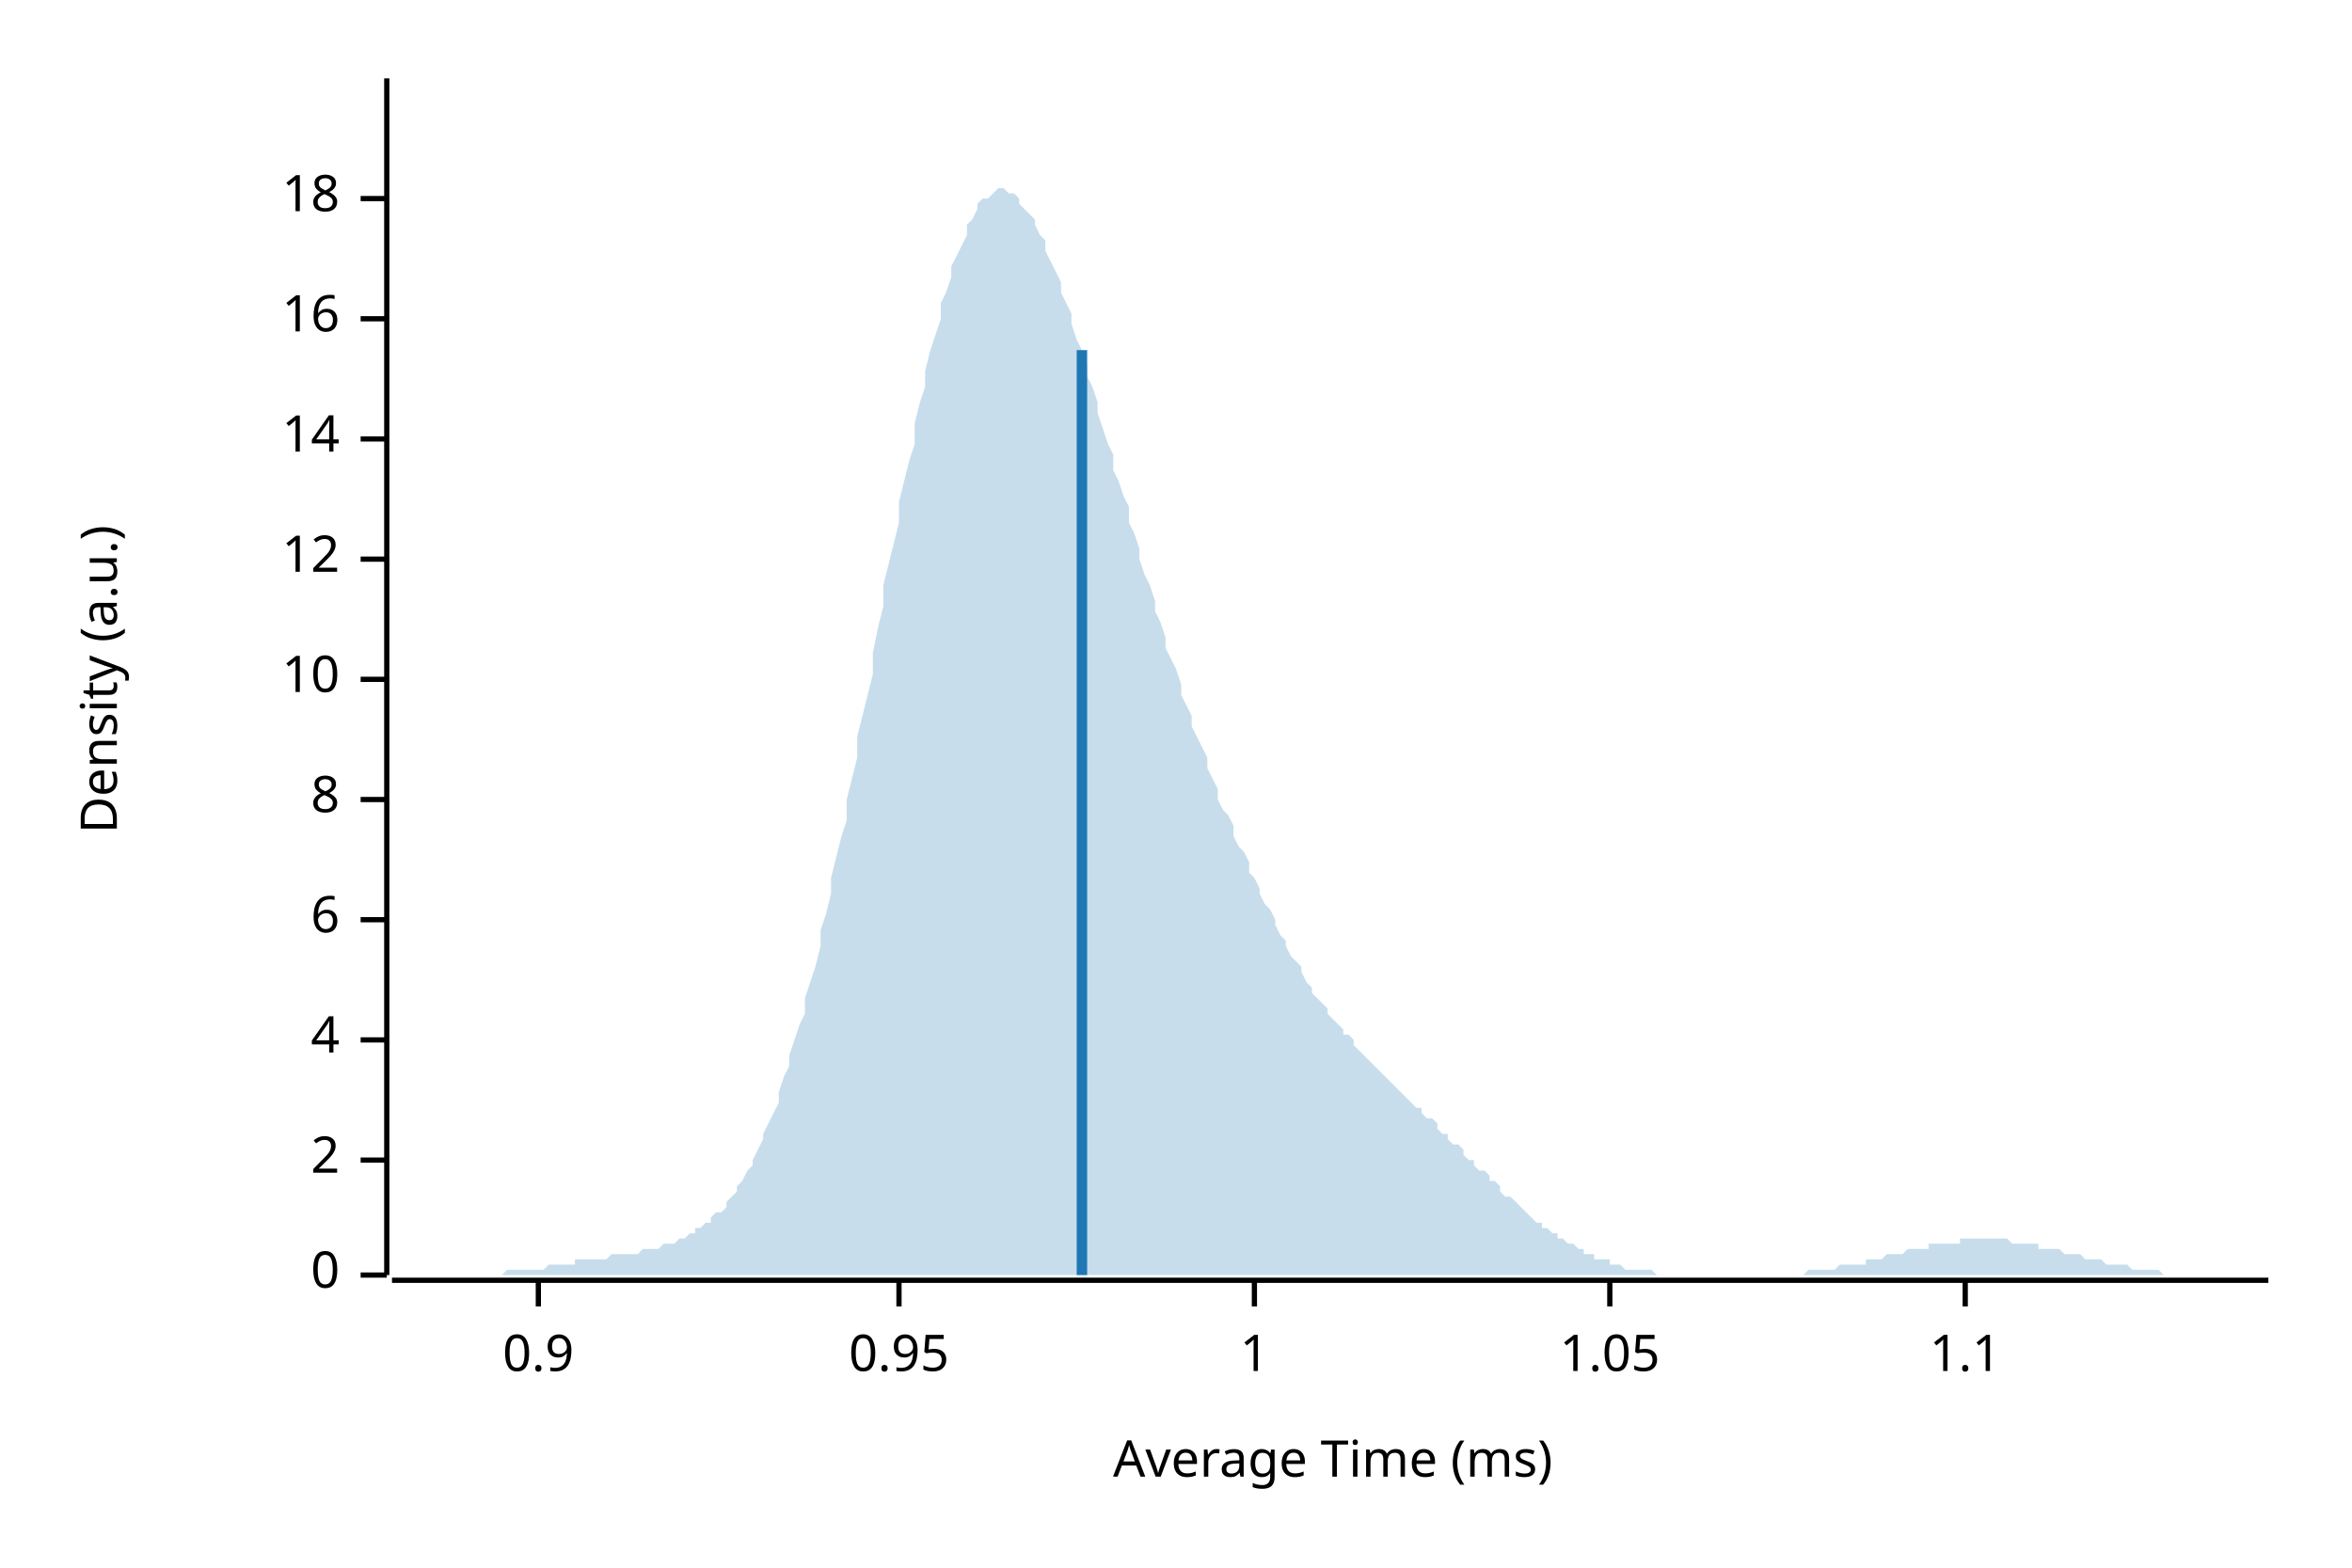
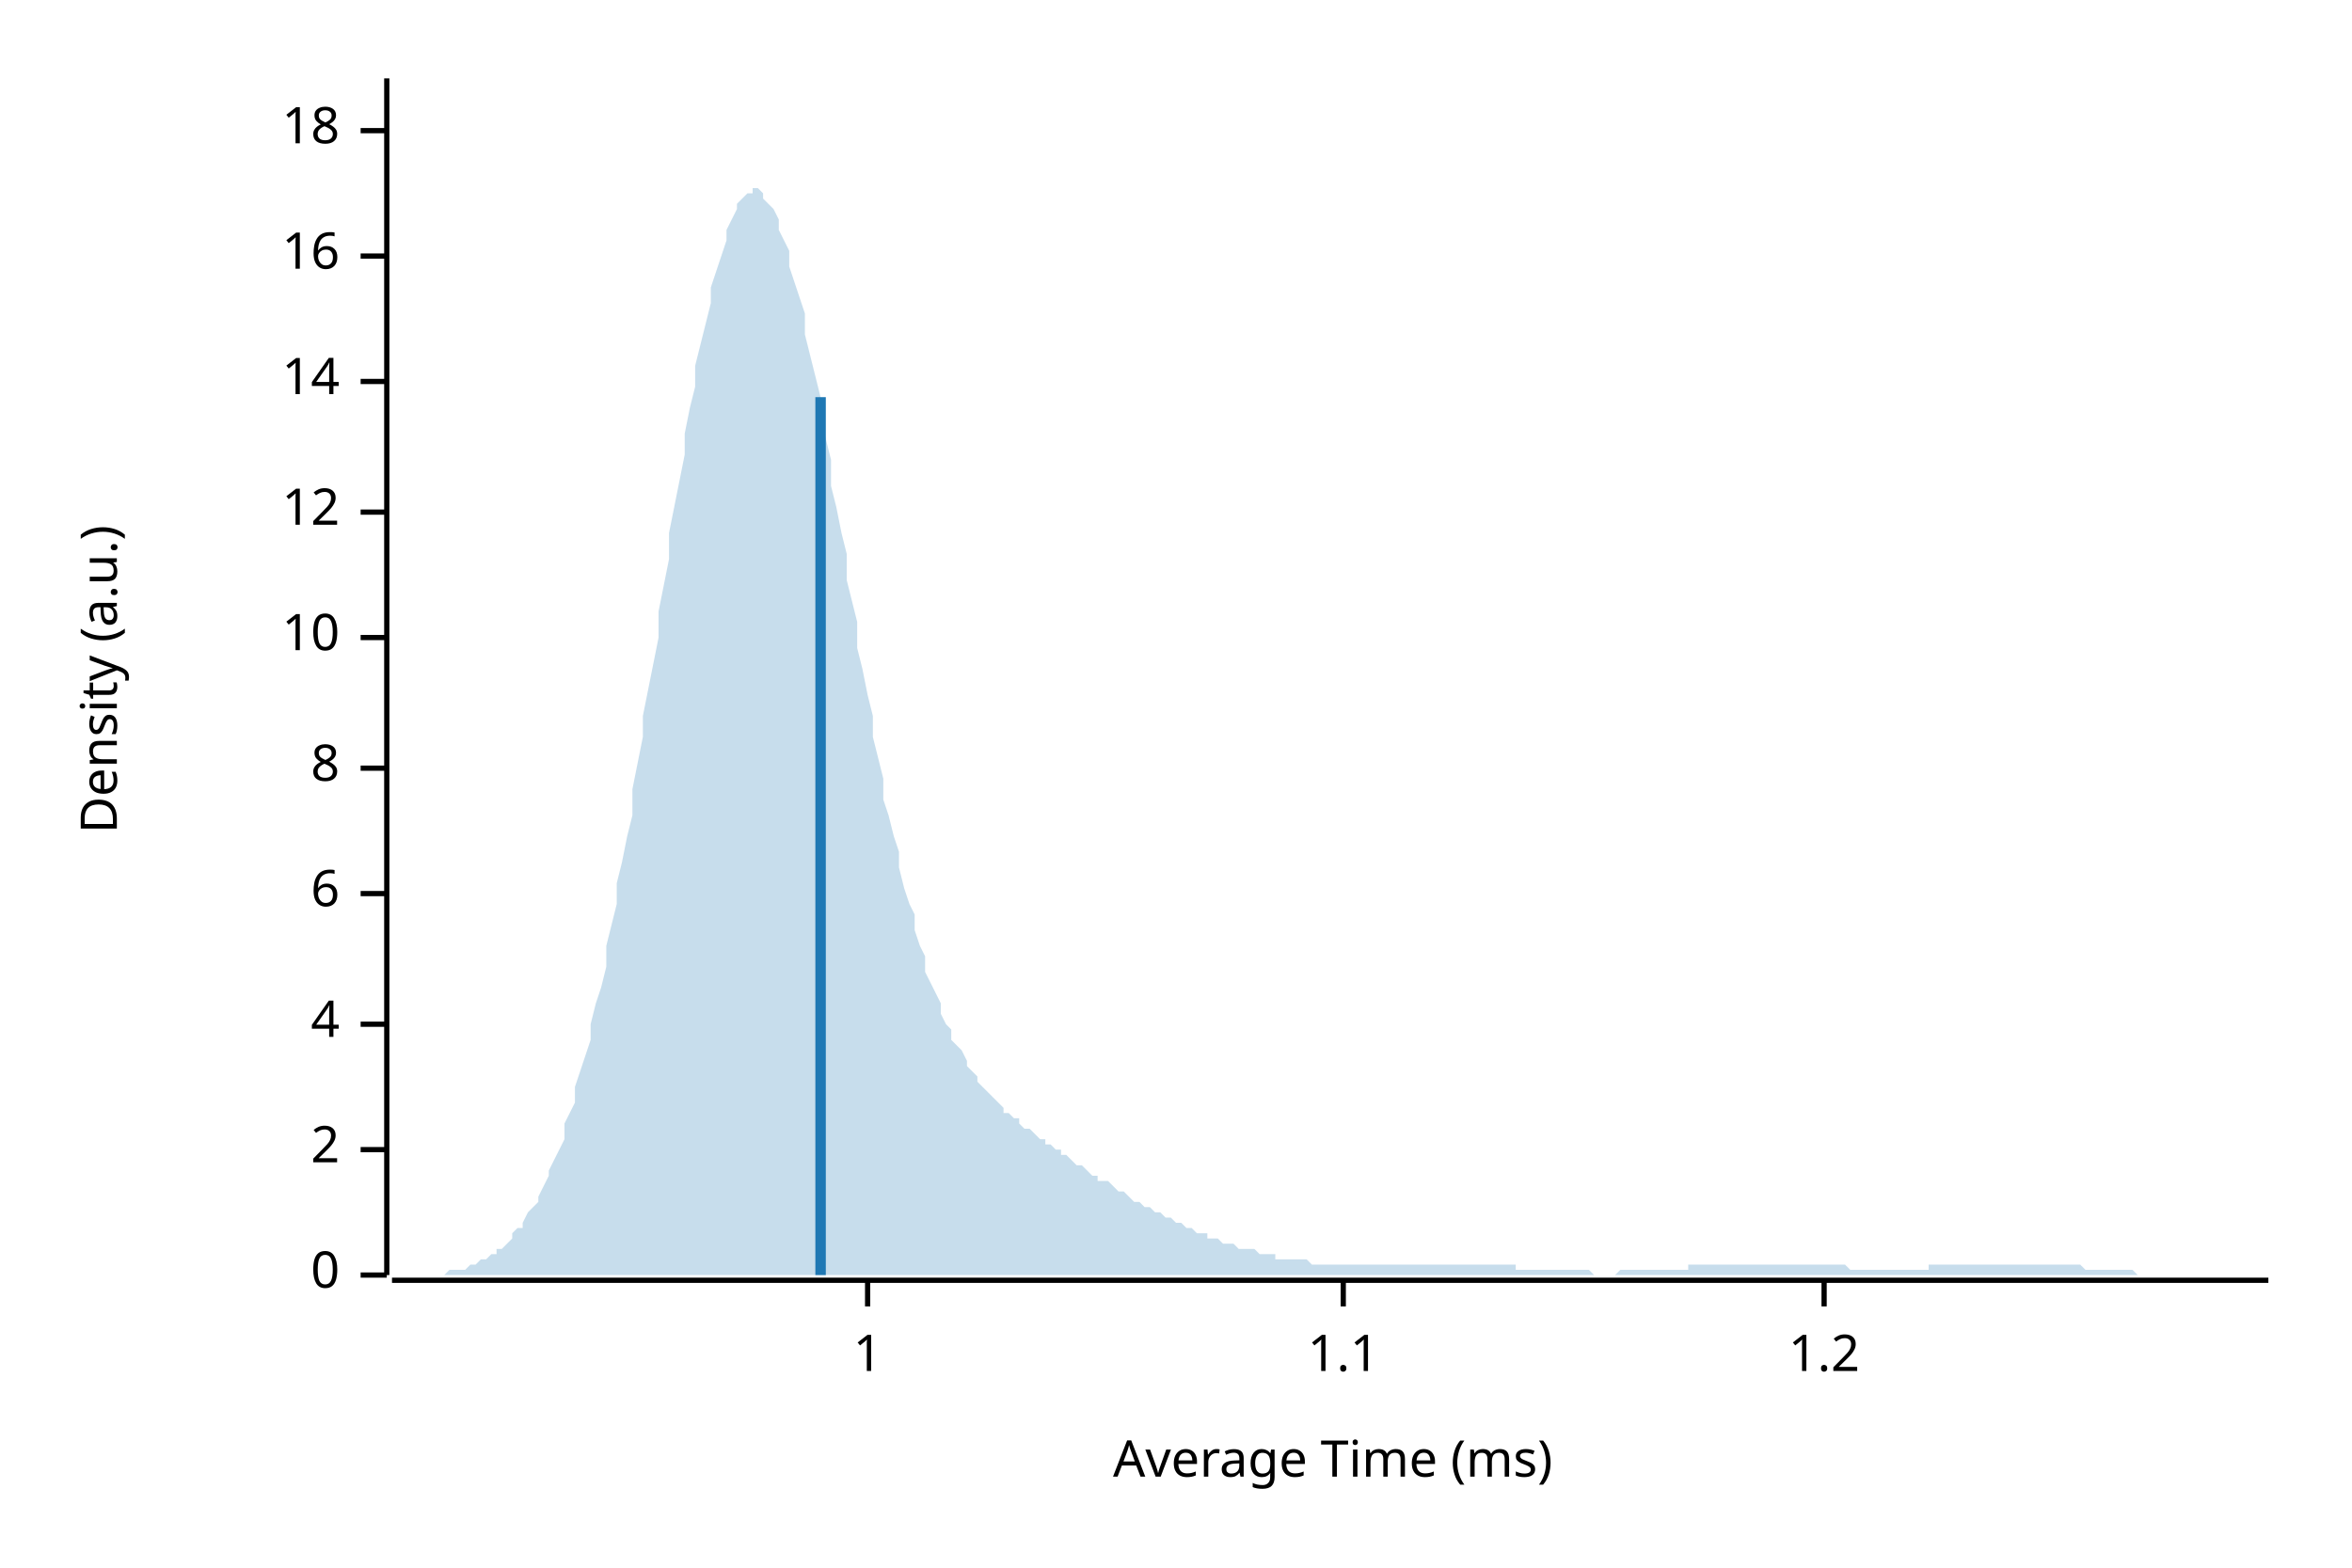
<svg xmlns="http://www.w3.org/2000/svg" width="450" height="300" viewBox="0 0 450 300">
  <text x="15" y="130" dy="0.76em" text-anchor="middle" font-family="sans-serif" font-size="9.677" opacity="1" fill="#000000" transform="rotate(270, 15, 130)">
Density (a.u.)
</text>
  <text x="255" y="285" dy="-0.5ex" text-anchor="middle" font-family="sans-serif" font-size="9.677" opacity="1" fill="#000000">
Average Time (ms)
</text>
  <polyline fill="none" opacity="1" stroke="#000000" stroke-width="1" points="74,15 74,244 " />
  <text x="65" y="244" dy="0.5ex" text-anchor="end" font-family="sans-serif" font-size="9.677" opacity="1" fill="#000000">
0
</text>
  <polyline fill="none" opacity="1" stroke="#000000" stroke-width="1" points="69,244 74,244 " />
-   <text x="65" y="222" dy="0.5ex" text-anchor="end" font-family="sans-serif" font-size="9.677" opacity="1" fill="#000000">
+   <text x="65" y="220" dy="0.5ex" text-anchor="end" font-family="sans-serif" font-size="9.677" opacity="1" fill="#000000">
2
</text>
-   <polyline fill="none" opacity="1" stroke="#000000" stroke-width="1" points="69,222 74,222 " />
-   <text x="65" y="199" dy="0.5ex" text-anchor="end" font-family="sans-serif" font-size="9.677" opacity="1" fill="#000000">
+   <polyline fill="none" opacity="1" stroke="#000000" stroke-width="1" points="69,220 74,220 " />
+   <text x="65" y="196" dy="0.5ex" text-anchor="end" font-family="sans-serif" font-size="9.677" opacity="1" fill="#000000">
4
</text>
-   <polyline fill="none" opacity="1" stroke="#000000" stroke-width="1" points="69,199 74,199 " />
-   <text x="65" y="176" dy="0.5ex" text-anchor="end" font-family="sans-serif" font-size="9.677" opacity="1" fill="#000000">
+   <polyline fill="none" opacity="1" stroke="#000000" stroke-width="1" points="69,196 74,196 " />
+   <text x="65" y="171" dy="0.5ex" text-anchor="end" font-family="sans-serif" font-size="9.677" opacity="1" fill="#000000">
6
</text>
-   <polyline fill="none" opacity="1" stroke="#000000" stroke-width="1" points="69,176 74,176 " />
-   <text x="65" y="153" dy="0.5ex" text-anchor="end" font-family="sans-serif" font-size="9.677" opacity="1" fill="#000000">
+   <polyline fill="none" opacity="1" stroke="#000000" stroke-width="1" points="69,171 74,171 " />
+   <text x="65" y="147" dy="0.5ex" text-anchor="end" font-family="sans-serif" font-size="9.677" opacity="1" fill="#000000">
8
</text>
-   <polyline fill="none" opacity="1" stroke="#000000" stroke-width="1" points="69,153 74,153 " />
-   <text x="65" y="130" dy="0.5ex" text-anchor="end" font-family="sans-serif" font-size="9.677" opacity="1" fill="#000000">
+   <polyline fill="none" opacity="1" stroke="#000000" stroke-width="1" points="69,147 74,147 " />
+   <text x="65" y="122" dy="0.5ex" text-anchor="end" font-family="sans-serif" font-size="9.677" opacity="1" fill="#000000">
10
</text>
-   <polyline fill="none" opacity="1" stroke="#000000" stroke-width="1" points="69,130 74,130 " />
-   <text x="65" y="107" dy="0.5ex" text-anchor="end" font-family="sans-serif" font-size="9.677" opacity="1" fill="#000000">
+   <polyline fill="none" opacity="1" stroke="#000000" stroke-width="1" points="69,122 74,122 " />
+   <text x="65" y="98" dy="0.5ex" text-anchor="end" font-family="sans-serif" font-size="9.677" opacity="1" fill="#000000">
12
</text>
-   <polyline fill="none" opacity="1" stroke="#000000" stroke-width="1" points="69,107 74,107 " />
-   <text x="65" y="84" dy="0.5ex" text-anchor="end" font-family="sans-serif" font-size="9.677" opacity="1" fill="#000000">
+   <polyline fill="none" opacity="1" stroke="#000000" stroke-width="1" points="69,98 74,98 " />
+   <text x="65" y="73" dy="0.5ex" text-anchor="end" font-family="sans-serif" font-size="9.677" opacity="1" fill="#000000">
14
</text>
-   <polyline fill="none" opacity="1" stroke="#000000" stroke-width="1" points="69,84 74,84 " />
-   <text x="65" y="61" dy="0.5ex" text-anchor="end" font-family="sans-serif" font-size="9.677" opacity="1" fill="#000000">
+   <polyline fill="none" opacity="1" stroke="#000000" stroke-width="1" points="69,73 74,73 " />
+   <text x="65" y="49" dy="0.5ex" text-anchor="end" font-family="sans-serif" font-size="9.677" opacity="1" fill="#000000">
16
</text>
-   <polyline fill="none" opacity="1" stroke="#000000" stroke-width="1" points="69,61 74,61 " />
-   <text x="65" y="38" dy="0.5ex" text-anchor="end" font-family="sans-serif" font-size="9.677" opacity="1" fill="#000000">
+   <polyline fill="none" opacity="1" stroke="#000000" stroke-width="1" points="69,49 74,49 " />
+   <text x="65" y="25" dy="0.5ex" text-anchor="end" font-family="sans-serif" font-size="9.677" opacity="1" fill="#000000">
18
</text>
-   <polyline fill="none" opacity="1" stroke="#000000" stroke-width="1" points="69,38 74,38 " />
+   <polyline fill="none" opacity="1" stroke="#000000" stroke-width="1" points="69,25 74,25 " />
  <polyline fill="none" opacity="1" stroke="#000000" stroke-width="1" points="75,245 434,245 " />
-   <text x="103" y="255" dy="0.76em" text-anchor="middle" font-family="sans-serif" font-size="9.677" opacity="1" fill="#000000">
- 0.9
- </text>
-   <polyline fill="none" opacity="1" stroke="#000000" stroke-width="1" points="103,245 103,250 " />
-   <text x="172" y="255" dy="0.76em" text-anchor="middle" font-family="sans-serif" font-size="9.677" opacity="1" fill="#000000">
- 0.95
- </text>
-   <polyline fill="none" opacity="1" stroke="#000000" stroke-width="1" points="172,245 172,250 " />
-   <text x="240" y="255" dy="0.76em" text-anchor="middle" font-family="sans-serif" font-size="9.677" opacity="1" fill="#000000">
+   <text x="166" y="255" dy="0.76em" text-anchor="middle" font-family="sans-serif" font-size="9.677" opacity="1" fill="#000000">
1
</text>
-   <polyline fill="none" opacity="1" stroke="#000000" stroke-width="1" points="240,245 240,250 " />
-   <text x="308" y="255" dy="0.76em" text-anchor="middle" font-family="sans-serif" font-size="9.677" opacity="1" fill="#000000">
- 1.05
- </text>
-   <polyline fill="none" opacity="1" stroke="#000000" stroke-width="1" points="308,245 308,250 " />
-   <text x="376" y="255" dy="0.76em" text-anchor="middle" font-family="sans-serif" font-size="9.677" opacity="1" fill="#000000">
+   <polyline fill="none" opacity="1" stroke="#000000" stroke-width="1" points="166,245 166,250 " />
+   <text x="257" y="255" dy="0.76em" text-anchor="middle" font-family="sans-serif" font-size="9.677" opacity="1" fill="#000000">
1.1
</text>
-   <polyline fill="none" opacity="1" stroke="#000000" stroke-width="1" points="376,245 376,250 " />
-   <polygon opacity="0.25" fill="#1F78B4" points="75,244 75,244 76,244 77,244 77,244 78,244 79,244 80,244 80,244 81,244 82,244 82,244 83,244 84,244 85,244 85,244 86,244 87,244 87,244 88,244 89,244 90,244 90,244 91,244 92,244 92,244 93,244 94,244 95,244 95,244 96,244 97,243 98,243 98,243 99,243 100,243 100,243 101,243 102,243 103,243 103,243 104,243 105,242 105,242 106,242 107,242 108,242 108,242 109,242 110,242 110,241 111,241 112,241 113,241 113,241 114,241 115,241 116,241 116,241 117,240 118,240 118,240 119,240 120,240 121,240 121,240 122,240 123,239 123,239 124,239 125,239 126,239 126,239 127,238 128,238 128,238 129,238 130,237 131,237 131,237 132,236 133,236 133,235 134,235 135,234 136,234 136,233 137,232 138,232 139,231 139,230 140,229 141,228 141,227 142,226 143,224 144,223 144,222 145,220 146,218 146,217 147,215 148,213 149,211 149,209 150,206 151,204 151,202 152,199 153,196 154,194 154,191 155,188 156,185 157,181 157,178 158,175 159,171 159,168 160,164 161,160 162,157 162,153 163,149 164,145 164,141 165,137 166,133 167,129 167,125 168,120 169,116 169,112 170,108 171,104 172,100 172,96 173,92 174,88 175,85 175,81 176,77 177,74 177,71 178,67 179,64 180,61 180,58 181,56 182,53 182,51 183,49 184,47 185,45 185,43 186,42 187,40 187,39 188,38 189,38 190,37 190,37 191,36 192,36 192,36 193,37 194,37 195,38 195,39 196,40 197,41 198,42 198,43 199,45 200,46 200,48 201,50 202,52 203,54 203,56 204,58 205,60 205,62 206,65 207,67 208,70 208,72 209,74 210,77 210,79 211,82 212,85 213,87 213,90 214,92 215,95 216,97 216,100 217,102 218,105 218,107 219,110 220,112 221,115 221,117 222,119 223,122 223,124 224,126 225,128 226,131 226,133 227,135 228,137 228,139 229,141 230,143 231,145 231,147 232,149 233,151 233,153 234,155 235,156 236,158 236,160 237,162 238,163 239,165 239,167 240,168 241,170 241,171 242,173 243,174 244,176 244,177 245,179 246,180 246,181 247,183 248,184 249,185 249,186 250,188 251,189 251,190 252,191 253,192 254,193 254,194 255,195 256,196 257,197 257,198 258,198 259,199 259,200 260,201 261,202 262,203 262,203 263,204 264,205 264,205 265,206 266,207 267,208 267,208 268,209 269,210 269,210 270,211 271,212 272,212 272,213 273,214 274,214 275,215 275,216 276,217 277,217 277,218 278,219 279,219 280,220 280,221 281,222 282,222 282,223 283,224 284,224 285,225 285,226 286,226 287,227 287,228 288,229 289,229 290,230 290,230 291,231 292,232 292,232 293,233 294,234 295,234 295,235 296,235 297,236 298,236 298,237 299,237 300,238 300,238 301,238 302,239 303,239 303,240 304,240 305,240 305,241 306,241 307,241 308,241 308,242 309,242 310,242 310,242 311,243 312,243 313,243 313,243 314,243 315,243 316,243 316,243 317,244 318,244 318,244 319,244 320,244 321,244 321,244 322,244 323,244 323,244 324,244 325,244 326,244 326,244 327,244 328,244 328,244 329,244 330,244 331,244 331,244 332,244 333,244 333,244 334,244 335,244 336,244 336,244 337,244 338,244 339,244 339,244 340,244 341,244 341,244 342,244 343,244 344,244 344,244 345,244 346,243 346,243 347,243 348,243 349,243 349,243 350,243 351,243 351,243 352,242 353,242 354,242 354,242 355,242 356,242 357,242 357,241 358,241 359,241 359,241 360,241 361,240 362,240 362,240 363,240 364,240 364,240 365,239 366,239 367,239 367,239 368,239 369,239 369,238 370,238 371,238 372,238 372,238 373,238 374,238 375,238 375,237 376,237 377,237 377,237 378,237 379,237 380,237 380,237 381,237 382,237 382,237 383,237 384,237 385,238 385,238 386,238 387,238 387,238 388,238 389,238 390,238 390,239 391,239 392,239 392,239 393,239 394,239 395,240 395,240 396,240 397,240 398,240 398,240 399,241 400,241 400,241 401,241 402,241 403,242 403,242 404,242 405,242 405,242 406,242 407,242 408,243 408,243 409,243 410,243 410,243 411,243 412,243 413,243 413,243 414,244 415,244 416,244 416,244 417,244 418,244 418,244 419,244 420,244 421,244 421,244 422,244 423,244 423,244 424,244 425,244 426,244 426,244 427,244 428,244 428,244 429,244 430,244 431,244 431,244 432,244 433,244 434,244 434,244 75,244 " />
-   <polyline fill="none" opacity="1" stroke="#1F78B4" stroke-width="2" points="207,244 207,67 " />
+   <polyline fill="none" opacity="1" stroke="#000000" stroke-width="1" points="257,245 257,250 " />
+   <text x="349" y="255" dy="0.76em" text-anchor="middle" font-family="sans-serif" font-size="9.677" opacity="1" fill="#000000">
+ 1.2
+ </text>
+   <polyline fill="none" opacity="1" stroke="#000000" stroke-width="1" points="349,245 349,250 " />
+   <polygon opacity="0.25" fill="#1F78B4" points="75,244 75,244 76,244 77,244 77,244 78,244 79,244 80,244 80,244 81,244 82,244 82,244 83,244 84,244 85,244 85,244 86,243 87,243 87,243 88,243 89,243 90,242 90,242 91,242 92,241 92,241 93,241 94,240 95,240 95,239 96,239 97,238 98,237 98,236 99,235 100,235 100,234 101,232 102,231 103,230 103,229 104,227 105,225 105,224 106,222 107,220 108,218 108,215 109,213 110,211 110,208 111,205 112,202 113,199 113,196 114,192 115,189 116,185 116,181 117,177 118,173 118,169 119,165 120,160 121,156 121,151 122,146 123,141 123,137 124,132 125,127 126,122 126,117 127,112 128,107 128,102 129,97 130,92 131,87 131,83 132,78 133,74 133,70 134,66 135,62 136,58 136,55 137,52 138,49 139,46 139,44 140,42 141,40 141,39 142,38 143,37 144,37 144,36 145,36 146,37 146,38 147,39 148,40 149,42 149,44 150,46 151,48 151,51 152,54 153,57 154,60 154,64 155,68 156,72 157,76 157,80 158,84 159,88 159,93 160,97 161,102 162,106 162,111 163,115 164,119 164,124 165,128 166,133 167,137 167,141 168,145 169,149 169,153 170,156 171,160 172,163 172,166 173,170 174,173 175,175 175,178 176,181 177,183 177,186 178,188 179,190 180,192 180,194 181,196 182,197 182,199 183,200 184,201 185,203 185,204 186,205 187,206 187,207 188,208 189,209 190,210 190,210 191,211 192,212 192,213 193,213 194,214 195,214 195,215 196,216 197,216 198,217 198,217 199,218 200,218 200,219 201,219 202,220 203,220 203,221 204,221 205,222 205,222 206,223 207,223 208,224 208,224 209,225 210,225 210,226 211,226 212,226 213,227 213,227 214,228 215,228 216,229 216,229 217,230 218,230 218,230 219,231 220,231 221,232 221,232 222,232 223,233 223,233 224,233 225,234 226,234 226,234 227,235 228,235 228,235 229,236 230,236 231,236 231,237 232,237 233,237 233,237 234,238 235,238 236,238 236,238 237,239 238,239 239,239 239,239 240,239 241,240 241,240 242,240 243,240 244,240 244,241 245,241 246,241 246,241 247,241 248,241 249,241 249,241 250,241 251,242 251,242 252,242 253,242 254,242 254,242 255,242 256,242 257,242 257,242 258,242 259,242 259,242 260,242 261,242 262,242 262,242 263,242 264,242 264,242 265,242 266,242 267,242 267,242 268,242 269,242 269,242 270,242 271,242 272,242 272,242 273,242 274,242 275,242 275,242 276,242 277,242 277,242 278,242 279,242 280,242 280,242 281,242 282,242 282,242 283,242 284,242 285,242 285,242 286,242 287,242 287,242 288,242 289,242 290,242 290,243 291,243 292,243 292,243 293,243 294,243 295,243 295,243 296,243 297,243 298,243 298,243 299,243 300,243 300,243 301,243 302,243 303,243 303,243 304,243 305,244 305,244 306,244 307,244 308,244 308,244 309,244 310,243 310,243 311,243 312,243 313,243 313,243 314,243 315,243 316,243 316,243 317,243 318,243 318,243 319,243 320,243 321,243 321,243 322,243 323,243 323,242 324,242 325,242 326,242 326,242 327,242 328,242 328,242 329,242 330,242 331,242 331,242 332,242 333,242 333,242 334,242 335,242 336,242 336,242 337,242 338,242 339,242 339,242 340,242 341,242 341,242 342,242 343,242 344,242 344,242 345,242 346,242 346,242 347,242 348,242 349,242 349,242 350,242 351,242 351,242 352,242 353,242 354,243 354,243 355,243 356,243 357,243 357,243 358,243 359,243 359,243 360,243 361,243 362,243 362,243 363,243 364,243 364,243 365,243 366,243 367,243 367,243 368,243 369,243 369,242 370,242 371,242 372,242 372,242 373,242 374,242 375,242 375,242 376,242 377,242 377,242 378,242 379,242 380,242 380,242 381,242 382,242 382,242 383,242 384,242 385,242 385,242 386,242 387,242 387,242 388,242 389,242 390,242 390,242 391,242 392,242 392,242 393,242 394,242 395,242 395,242 396,242 397,242 398,242 398,242 399,243 400,243 400,243 401,243 402,243 403,243 403,243 404,243 405,243 405,243 406,243 407,243 408,243 408,243 409,244 410,244 410,244 411,244 412,244 413,244 413,244 414,244 415,244 416,244 416,244 417,244 418,244 418,244 419,244 420,244 421,244 421,244 422,244 423,244 423,244 424,244 425,244 426,244 426,244 427,244 428,244 428,244 429,244 430,244 431,244 431,244 432,244 433,244 434,244 434,244 75,244 " />
+   <polyline fill="none" opacity="1" stroke="#1F78B4" stroke-width="2" points="157,244 157,76 " />
</svg>
